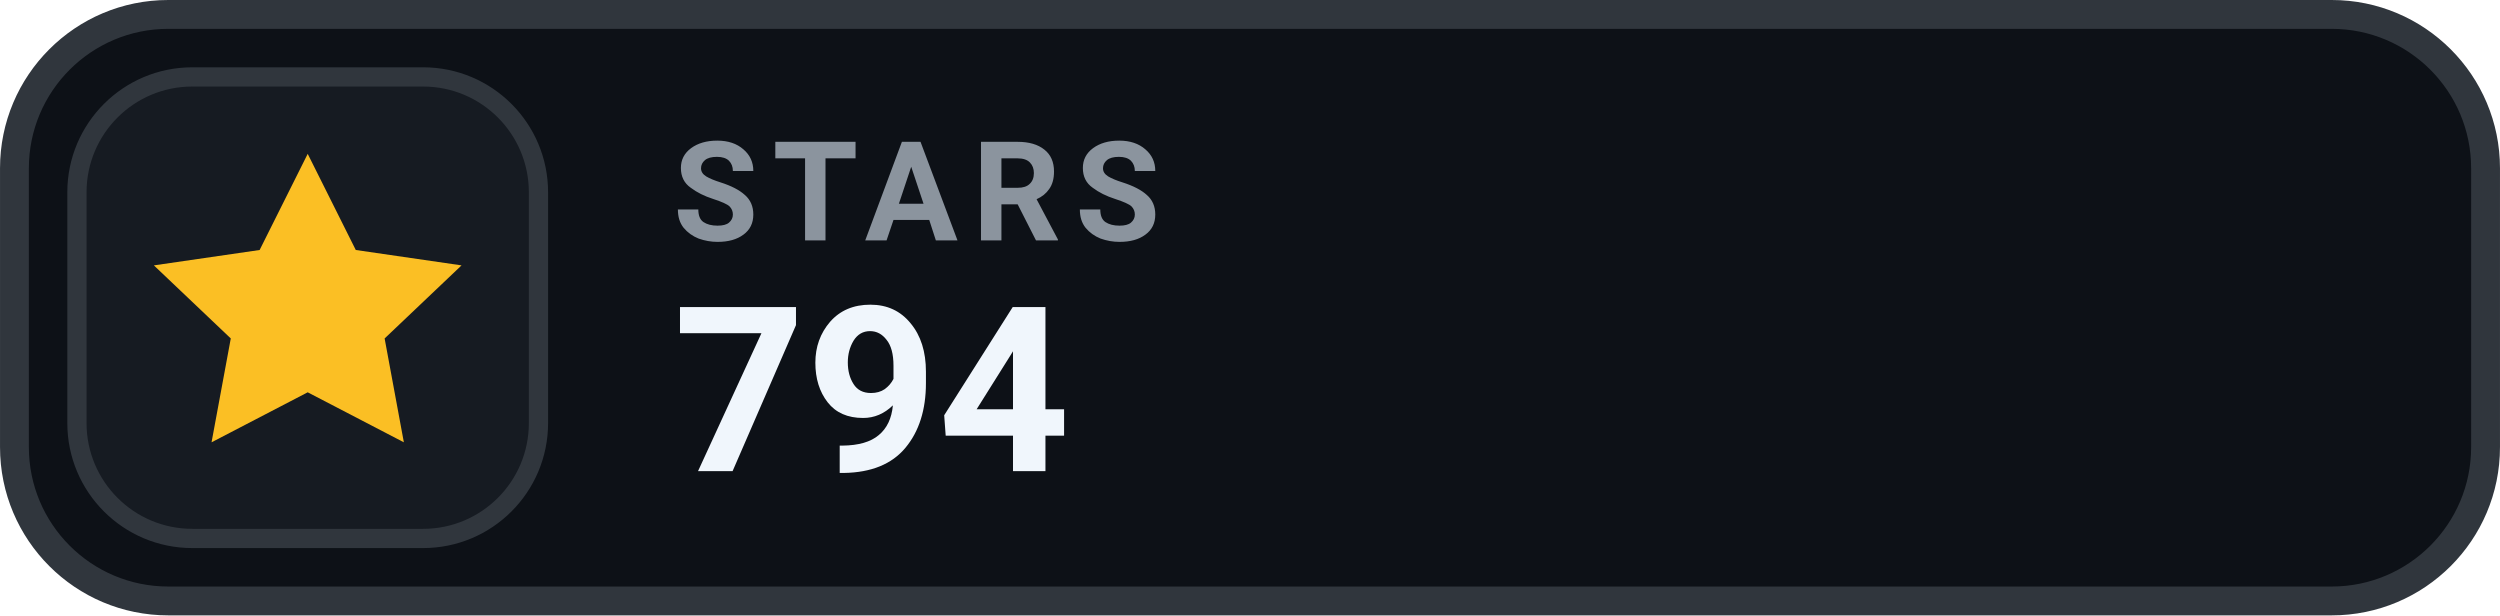
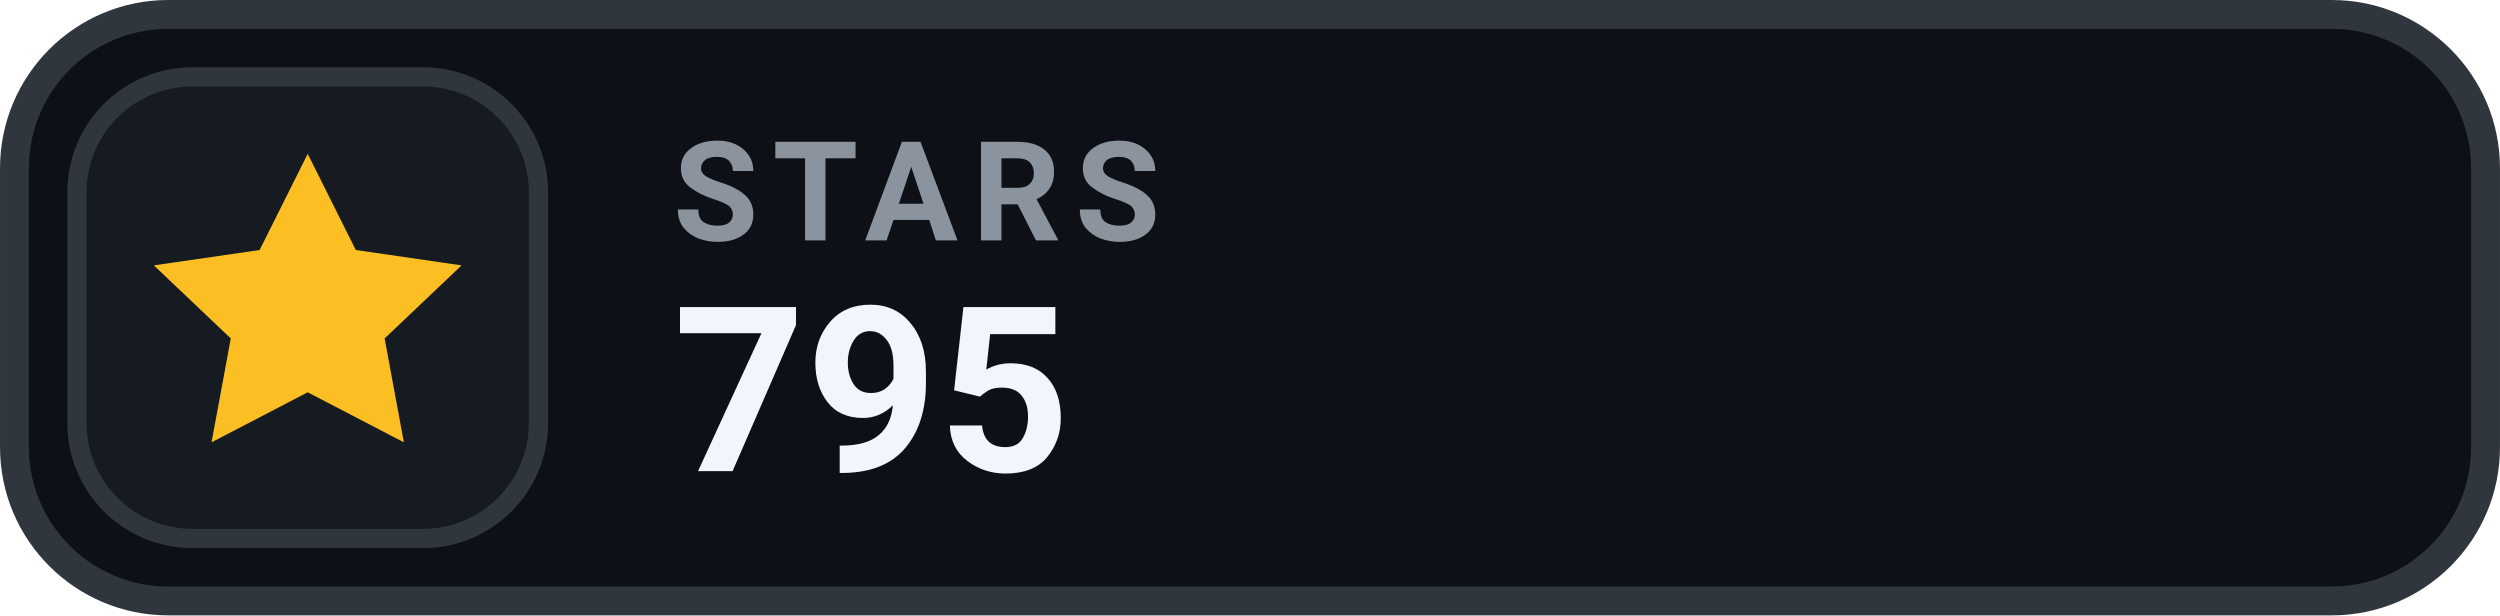
- <svg xmlns="http://www.w3.org/2000/svg" width="126" height="31.015" viewBox="0 0 130 32" role="img" aria-label="STARS 794">
+ <svg xmlns="http://www.w3.org/2000/svg" width="126" height="31.015" viewBox="0 0 130 32" role="img" aria-label="STARS 795">
  <rect x=".75" y=".75" width="128.5" height="30.5" rx="8" fill="#0D1117" stroke="#30363D" stroke-width="1.5" />
  <rect x="4" y="4" width="24" height="24" rx="6" fill="#161B22" stroke="#30363D" stroke-width="1" />
  <g transform="translate(16 16)" style="color:#FBBF24;">
    <path d="M0 -8 l2.5 5 5.5 .8 -4 3.8 1 5.4 -5 -2.6 -5 2.6 1 -5.4 -4 -3.8 5.5 -.8 Z" fill="currentColor" />
  </g>
  <text x="35" y="12.5" fill="#8B949E" font-family="-apple-system,BlinkMacSystemFont,'Segoe UI',Roboto,Helvetica,Arial,sans-serif" font-size="7.2" font-weight="700" letter-spacing=".75">STARS</text>
-   <text x="35" y="24.5" fill="#F0F6FC" font-family="-apple-system,BlinkMacSystemFont,'Segoe UI',Roboto,Helvetica,Arial,sans-serif" font-size="12" font-weight="700">794</text>
+   <text x="35" y="24.5" fill="#F0F6FC" font-family="-apple-system,BlinkMacSystemFont,'Segoe UI',Roboto,Helvetica,Arial,sans-serif" font-size="12" font-weight="700">795</text>
</svg>
